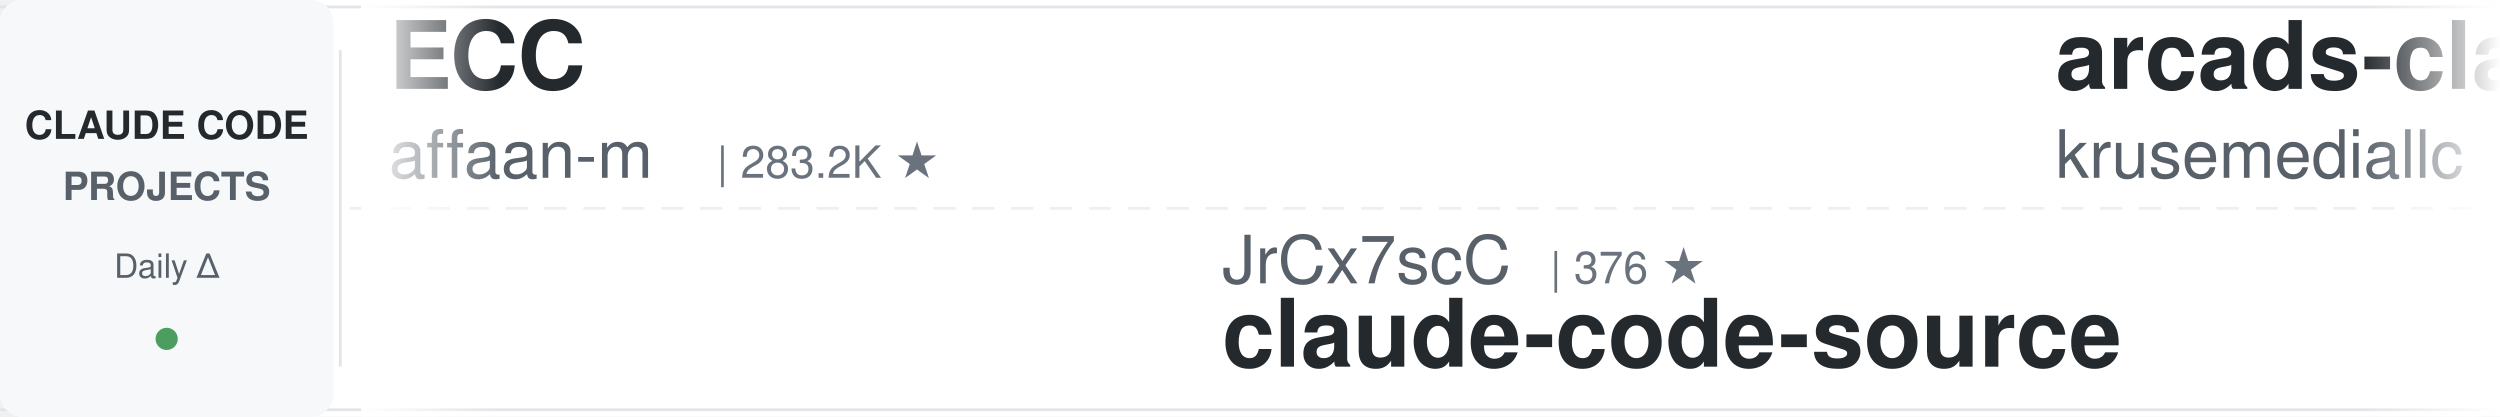
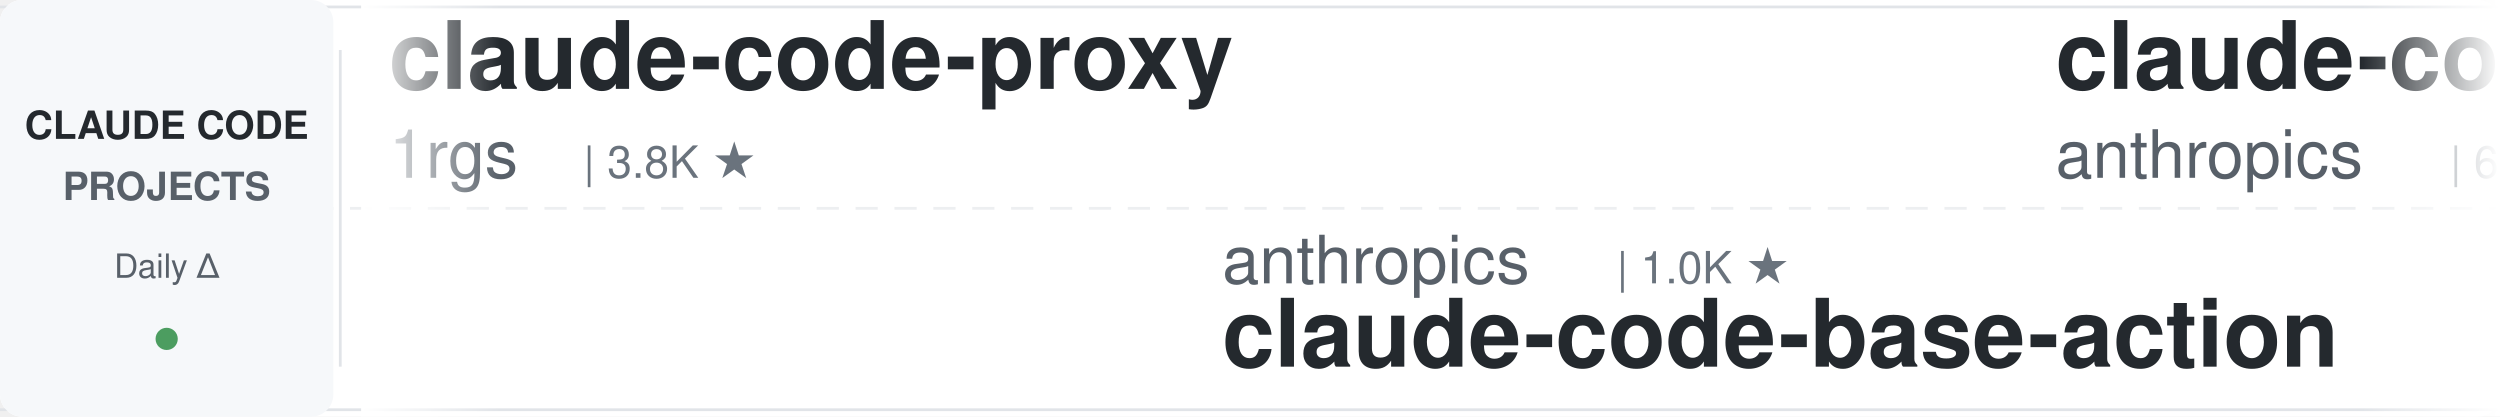
<svg xmlns="http://www.w3.org/2000/svg" width="900" height="150">
  <defs>
    <linearGradient id="leftFade" x1="0%" y1="0%" x2="100%" y2="0%">
      <stop offset="0%" style="stop-color:#ffffff;stop-opacity:1" />
      <stop offset="100%" style="stop-color:#ffffff;stop-opacity:0" />
    </linearGradient>
    <linearGradient id="rightFade" x1="0%" y1="0%" x2="100%" y2="0%">
      <stop offset="0%" style="stop-color:#ffffff;stop-opacity:0" />
      <stop offset="100%" style="stop-color:#ffffff;stop-opacity:1" />
    </linearGradient>
  </defs>
  <rect width="900" height="150" fill="#ffffff" rx="8" />
  <rect x="0" y="2" width="900" height="1" fill="#e1e4e8" />
  <rect x="0" y="147" width="900" height="1" fill="#e1e4e8" />
  <line x1="0" y1="75" x2="900" y2="75" stroke="#e1e4e8" stroke-width="1" stroke-dasharray="8 6" opacity="0.6" />
  <rect x="0" y="0" width="120" height="150" fill="#f6f8fa" rx="8" />
  <text x="60" y="50" font-family="-apple-system, BlinkMacSystemFont, 'Segoe UI', Helvetica, Arial, sans-serif" font-size="14" font-weight="600" fill="#24292e" text-anchor="middle">CLAUDE CODE</text>
  <text x="60" y="72" font-family="-apple-system, BlinkMacSystemFont, 'Segoe UI', Helvetica, Arial, sans-serif" font-size="14" font-weight="600" fill="#586069" text-anchor="middle">PROJECTS</text>
  <text x="60" y="100" font-family="-apple-system, BlinkMacSystemFont, 'Segoe UI', Helvetica, Arial, sans-serif" font-size="12" font-weight="500" fill="#586069" text-anchor="middle">Daily Δ</text>
  <circle cx="60" cy="122" r="4" fill="#22863a" opacity="0.8" />
  <rect x="122" y="18" width="1" height="114" fill="#e1e4e8" />
  <clipPath id="tickerClip">
    <rect x="130" y="0" width="770" height="150" />
  </clipPath>
  <g clip-path="url(#tickerClip)">
    <g id="tickerItems">
      <animateTransform attributeName="transform" attributeType="XML" type="translate" from="0 0" to="-3000 0" dur="54s" repeatCount="indefinite" />
      <g transform="translate(0, 0)">
-         <text x="140" y="32" font-family="-apple-system, BlinkMacSystemFont, 'Segoe UI', Helvetica, Arial, sans-serif" font-size="34" font-weight="600" fill="#24292e">ECC</text>
-         <text x="140" y="64" font-family="-apple-system, BlinkMacSystemFont, 'Segoe UI', Helvetica, Arial, sans-serif" font-size="24" font-weight="400" fill="#586069">affaan-m</text>
-         <text x="258" y="64" font-family="-apple-system, BlinkMacSystemFont, 'Segoe UI', Helvetica, Arial, sans-serif" font-size="16" font-weight="500" fill="#6a737d">| 283.2K ★</text>
+         <text x="140" y="32" font-family="-apple-system, BlinkMacSystemFont, 'Segoe UI', Helvetica, Arial, sans-serif" font-size="34" font-weight="600" fill="#24292e">claude-code-proxy</text>
+         <text x="140" y="64" font-family="-apple-system, BlinkMacSystemFont, 'Segoe UI', Helvetica, Arial, sans-serif" font-size="24" font-weight="400" fill="#586069">1rgs</text>
+         <text x="210" y="64" font-family="-apple-system, BlinkMacSystemFont, 'Segoe UI', Helvetica, Arial, sans-serif" font-size="16" font-weight="500" fill="#6a737d">| 3.8K ★</text>
      </g>
      <g transform="translate(300, 0)">
-         <text x="140" y="102" font-family="-apple-system, BlinkMacSystemFont, 'Segoe UI', Helvetica, Arial, sans-serif" font-size="24" font-weight="400" fill="#586069">JrCx7scC</text>
-         <text x="258" y="102" font-family="-apple-system, BlinkMacSystemFont, 'Segoe UI', Helvetica, Arial, sans-serif" font-size="16" font-weight="500" fill="#6a737d">| 376 ★</text>
-         <text x="140" y="132" font-family="-apple-system, BlinkMacSystemFont, 'Segoe UI', Helvetica, Arial, sans-serif" font-size="34" font-weight="600" fill="#24292e">claude-code-source</text>
+         <text x="140" y="102" font-family="-apple-system, BlinkMacSystemFont, 'Segoe UI', Helvetica, Arial, sans-serif" font-size="24" font-weight="400" fill="#586069">anthropics</text>
+         <text x="282" y="102" font-family="-apple-system, BlinkMacSystemFont, 'Segoe UI', Helvetica, Arial, sans-serif" font-size="16" font-weight="500" fill="#6a737d">| 1.0K ★</text>
+         <text x="140" y="132" font-family="-apple-system, BlinkMacSystemFont, 'Segoe UI', Helvetica, Arial, sans-serif" font-size="34" font-weight="600" fill="#24292e">claude-code-base-action</text>
      </g>
      <g transform="translate(600, 0)">
-         <text x="140" y="32" font-family="-apple-system, BlinkMacSystemFont, 'Segoe UI', Helvetica, Arial, sans-serif" font-size="34" font-weight="600" fill="#24292e">arcads-claude-code</text>
-         <text x="140" y="64" font-family="-apple-system, BlinkMacSystemFont, 'Segoe UI', Helvetica, Arial, sans-serif" font-size="24" font-weight="400" fill="#586069">krusemediallc</text>
-         <text x="318" y="64" font-family="-apple-system, BlinkMacSystemFont, 'Segoe UI', Helvetica, Arial, sans-serif" font-size="16" font-weight="500" fill="#6a737d">| 1.6K ★</text>
+         <text x="140" y="32" font-family="-apple-system, BlinkMacSystemFont, 'Segoe UI', Helvetica, Arial, sans-serif" font-size="34" font-weight="600" fill="#24292e">claude-code-security-rev...</text>
+         <text x="140" y="64" font-family="-apple-system, BlinkMacSystemFont, 'Segoe UI', Helvetica, Arial, sans-serif" font-size="24" font-weight="400" fill="#586069">anthropics</text>
+         <text x="282" y="64" font-family="-apple-system, BlinkMacSystemFont, 'Segoe UI', Helvetica, Arial, sans-serif" font-size="16" font-weight="500" fill="#6a737d">| 6.4K ★</text>
      </g>
      <g transform="translate(900, 0)">
-         <text x="140" y="102" font-family="-apple-system, BlinkMacSystemFont, 'Segoe UI', Helvetica, Arial, sans-serif" font-size="24" font-weight="400" fill="#586069">asgeirtj</text>
-         <text x="258" y="102" font-family="-apple-system, BlinkMacSystemFont, 'Segoe UI', Helvetica, Arial, sans-serif" font-size="16" font-weight="500" fill="#6a737d">| 69.9K ★</text>
-         <text x="140" y="132" font-family="-apple-system, BlinkMacSystemFont, 'Segoe UI', Helvetica, Arial, sans-serif" font-size="34" font-weight="600" fill="#24292e">system_prompts_leaks</text>
+         <text x="140" y="102" font-family="-apple-system, BlinkMacSystemFont, 'Segoe UI', Helvetica, Arial, sans-serif" font-size="24" font-weight="400" fill="#586069">Yeachan-Heo</text>
+         <text x="294" y="102" font-family="-apple-system, BlinkMacSystemFont, 'Segoe UI', Helvetica, Arial, sans-serif" font-size="16" font-weight="500" fill="#6a737d">| 40.0K ★</text>
+         <text x="140" y="132" font-family="-apple-system, BlinkMacSystemFont, 'Segoe UI', Helvetica, Arial, sans-serif" font-size="34" font-weight="600" fill="#24292e">oh-my-claudecode</text>
      </g>
      <g transform="translate(1200, 0)">
-         <text x="140" y="32" font-family="-apple-system, BlinkMacSystemFont, 'Segoe UI', Helvetica, Arial, sans-serif" font-size="34" font-weight="600" fill="#24292e">claude-code-router</text>
-         <text x="140" y="64" font-family="-apple-system, BlinkMacSystemFont, 'Segoe UI', Helvetica, Arial, sans-serif" font-size="24" font-weight="400" fill="#586069">musistudio</text>
-         <text x="282" y="64" font-family="-apple-system, BlinkMacSystemFont, 'Segoe UI', Helvetica, Arial, sans-serif" font-size="16" font-weight="500" fill="#6a737d">| 37.7K ★</text>
+         <text x="140" y="32" font-family="-apple-system, BlinkMacSystemFont, 'Segoe UI', Helvetica, Arial, sans-serif" font-size="34" font-weight="600" fill="#24292e">how-claude-code-works</text>
+         <text x="140" y="64" font-family="-apple-system, BlinkMacSystemFont, 'Segoe UI', Helvetica, Arial, sans-serif" font-size="24" font-weight="400" fill="#586069">Windy3f3f3f3f</text>
+         <text x="318" y="64" font-family="-apple-system, BlinkMacSystemFont, 'Segoe UI', Helvetica, Arial, sans-serif" font-size="16" font-weight="500" fill="#6a737d">| 3.8K ★</text>
      </g>
      <g transform="translate(1500, 0)">
-         <text x="140" y="102" font-family="-apple-system, BlinkMacSystemFont, 'Segoe UI', Helvetica, Arial, sans-serif" font-size="24" font-weight="400" fill="#586069">huangserva</text>
-         <text x="282" y="102" font-family="-apple-system, BlinkMacSystemFont, 'Segoe UI', Helvetica, Arial, sans-serif" font-size="16" font-weight="500" fill="#6a737d">| 629 ★</text>
-         <text x="140" y="132" font-family="-apple-system, BlinkMacSystemFont, 'Segoe UI', Helvetica, Arial, sans-serif" font-size="34" font-weight="600" fill="#24292e">claude-code-cli</text>
+         <text x="140" y="102" font-family="-apple-system, BlinkMacSystemFont, 'Segoe UI', Helvetica, Arial, sans-serif" font-size="24" font-weight="400" fill="#586069">https-deeplearning-ai</text>
+         <text x="414" y="102" font-family="-apple-system, BlinkMacSystemFont, 'Segoe UI', Helvetica, Arial, sans-serif" font-size="16" font-weight="500" fill="#6a737d">| 557 ★</text>
+         <text x="140" y="132" font-family="-apple-system, BlinkMacSystemFont, 'Segoe UI', Helvetica, Arial, sans-serif" font-size="34" font-weight="600" fill="#24292e">sc-claude-code-files</text>
      </g>
      <g transform="translate(1800, 0)">
-         <text x="140" y="32" font-family="-apple-system, BlinkMacSystemFont, 'Segoe UI', Helvetica, Arial, sans-serif" font-size="34" font-weight="600" fill="#24292e">awesome-claude-code-tool...</text>
-         <text x="140" y="64" font-family="-apple-system, BlinkMacSystemFont, 'Segoe UI', Helvetica, Arial, sans-serif" font-size="24" font-weight="400" fill="#586069">rohitg00</text>
-         <text x="258" y="64" font-family="-apple-system, BlinkMacSystemFont, 'Segoe UI', Helvetica, Arial, sans-serif" font-size="16" font-weight="500" fill="#6a737d">| 2.7K ★</text>
+         <text x="140" y="32" font-family="-apple-system, BlinkMacSystemFont, 'Segoe UI', Helvetica, Arial, sans-serif" font-size="34" font-weight="600" fill="#24292e">awesome-claude-code-plug...</text>
+         <text x="140" y="64" font-family="-apple-system, BlinkMacSystemFont, 'Segoe UI', Helvetica, Arial, sans-serif" font-size="24" font-weight="400" fill="#586069">ccplugins</text>
+         <text x="270" y="64" font-family="-apple-system, BlinkMacSystemFont, 'Segoe UI', Helvetica, Arial, sans-serif" font-size="16" font-weight="500" fill="#6a737d">| 977 ★</text>
      </g>
      <g transform="translate(2100, 0)">
-         <text x="140" y="102" font-family="-apple-system, BlinkMacSystemFont, 'Segoe UI', Helvetica, Arial, sans-serif" font-size="24" font-weight="400" fill="#586069">lorryjovens-hub</text>
-         <text x="342" y="102" font-family="-apple-system, BlinkMacSystemFont, 'Segoe UI', Helvetica, Arial, sans-serif" font-size="16" font-weight="500" fill="#6a737d">| 1.7K ★</text>
-         <text x="140" y="132" font-family="-apple-system, BlinkMacSystemFont, 'Segoe UI', Helvetica, Arial, sans-serif" font-size="34" font-weight="600" fill="#24292e">claude-code-rust</text>
+         <text x="140" y="102" font-family="-apple-system, BlinkMacSystemFont, 'Segoe UI', Helvetica, Arial, sans-serif" font-size="24" font-weight="400" fill="#586069">daymade</text>
+         <text x="246" y="102" font-family="-apple-system, BlinkMacSystemFont, 'Segoe UI', Helvetica, Arial, sans-serif" font-size="16" font-weight="500" fill="#6a737d">| 1.5K ★</text>
+         <text x="140" y="132" font-family="-apple-system, BlinkMacSystemFont, 'Segoe UI', Helvetica, Arial, sans-serif" font-size="34" font-weight="600" fill="#24292e">claude-code-skills</text>
      </g>
      <g transform="translate(2400, 0)">
-         <text x="140" y="32" font-family="-apple-system, BlinkMacSystemFont, 'Segoe UI', Helvetica, Arial, sans-serif" font-size="34" font-weight="600" fill="#24292e">claude-code-book</text>
-         <text x="140" y="64" font-family="-apple-system, BlinkMacSystemFont, 'Segoe UI', Helvetica, Arial, sans-serif" font-size="24" font-weight="400" fill="#586069">lintsinghua</text>
-         <text x="294" y="64" font-family="-apple-system, BlinkMacSystemFont, 'Segoe UI', Helvetica, Arial, sans-serif" font-size="16" font-weight="500" fill="#6a737d">| 4.3K ★</text>
+         <text x="140" y="32" font-family="-apple-system, BlinkMacSystemFont, 'Segoe UI', Helvetica, Arial, sans-serif" font-size="34" font-weight="600" fill="#24292e">Open-ClaudeCode</text>
+         <text x="140" y="64" font-family="-apple-system, BlinkMacSystemFont, 'Segoe UI', Helvetica, Arial, sans-serif" font-size="24" font-weight="400" fill="#586069">LING71671</text>
+         <text x="270" y="64" font-family="-apple-system, BlinkMacSystemFont, 'Segoe UI', Helvetica, Arial, sans-serif" font-size="16" font-weight="500" fill="#6a737d">| 970 ★</text>
      </g>
      <g transform="translate(2700, 0)">
-         <text x="140" y="102" font-family="-apple-system, BlinkMacSystemFont, 'Segoe UI', Helvetica, Arial, sans-serif" font-size="24" font-weight="400" fill="#586069">davila7</text>
-         <text x="246" y="102" font-family="-apple-system, BlinkMacSystemFont, 'Segoe UI', Helvetica, Arial, sans-serif" font-size="16" font-weight="500" fill="#6a737d">| 32.7K ★</text>
-         <text x="140" y="132" font-family="-apple-system, BlinkMacSystemFont, 'Segoe UI', Helvetica, Arial, sans-serif" font-size="34" font-weight="600" fill="#24292e">claude-code-templates</text>
+         <text x="140" y="102" font-family="-apple-system, BlinkMacSystemFont, 'Segoe UI', Helvetica, Arial, sans-serif" font-size="24" font-weight="400" fill="#586069">edmund-io</text>
+         <text x="270" y="102" font-family="-apple-system, BlinkMacSystemFont, 'Segoe UI', Helvetica, Arial, sans-serif" font-size="16" font-weight="500" fill="#6a737d">| 1.5K ★</text>
+         <text x="140" y="132" font-family="-apple-system, BlinkMacSystemFont, 'Segoe UI', Helvetica, Arial, sans-serif" font-size="34" font-weight="600" fill="#24292e">edmunds-claude-code</text>
      </g>
      <g transform="translate(3000, 0)">
-         <text x="140" y="32" font-family="-apple-system, BlinkMacSystemFont, 'Segoe UI', Helvetica, Arial, sans-serif" font-size="34" font-weight="600" fill="#24292e">ECC</text>
-         <text x="140" y="64" font-family="-apple-system, BlinkMacSystemFont, 'Segoe UI', Helvetica, Arial, sans-serif" font-size="24" font-weight="400" fill="#586069">affaan-m</text>
-         <text x="258" y="64" font-family="-apple-system, BlinkMacSystemFont, 'Segoe UI', Helvetica, Arial, sans-serif" font-size="16" font-weight="500" fill="#6a737d">| 283.2K ★</text>
+         <text x="140" y="32" font-family="-apple-system, BlinkMacSystemFont, 'Segoe UI', Helvetica, Arial, sans-serif" font-size="34" font-weight="600" fill="#24292e">claude-code-proxy</text>
+         <text x="140" y="64" font-family="-apple-system, BlinkMacSystemFont, 'Segoe UI', Helvetica, Arial, sans-serif" font-size="24" font-weight="400" fill="#586069">1rgs</text>
+         <text x="210" y="64" font-family="-apple-system, BlinkMacSystemFont, 'Segoe UI', Helvetica, Arial, sans-serif" font-size="16" font-weight="500" fill="#6a737d">| 3.8K ★</text>
      </g>
      <g transform="translate(3300, 0)">
-         <text x="140" y="102" font-family="-apple-system, BlinkMacSystemFont, 'Segoe UI', Helvetica, Arial, sans-serif" font-size="24" font-weight="400" fill="#586069">JrCx7scC</text>
-         <text x="258" y="102" font-family="-apple-system, BlinkMacSystemFont, 'Segoe UI', Helvetica, Arial, sans-serif" font-size="16" font-weight="500" fill="#6a737d">| 376 ★</text>
-         <text x="140" y="132" font-family="-apple-system, BlinkMacSystemFont, 'Segoe UI', Helvetica, Arial, sans-serif" font-size="34" font-weight="600" fill="#24292e">claude-code-source</text>
+         <text x="140" y="102" font-family="-apple-system, BlinkMacSystemFont, 'Segoe UI', Helvetica, Arial, sans-serif" font-size="24" font-weight="400" fill="#586069">anthropics</text>
+         <text x="282" y="102" font-family="-apple-system, BlinkMacSystemFont, 'Segoe UI', Helvetica, Arial, sans-serif" font-size="16" font-weight="500" fill="#6a737d">| 1.0K ★</text>
+         <text x="140" y="132" font-family="-apple-system, BlinkMacSystemFont, 'Segoe UI', Helvetica, Arial, sans-serif" font-size="34" font-weight="600" fill="#24292e">claude-code-base-action</text>
      </g>
      <g transform="translate(3600, 0)">
-         <text x="140" y="32" font-family="-apple-system, BlinkMacSystemFont, 'Segoe UI', Helvetica, Arial, sans-serif" font-size="34" font-weight="600" fill="#24292e">arcads-claude-code</text>
-         <text x="140" y="64" font-family="-apple-system, BlinkMacSystemFont, 'Segoe UI', Helvetica, Arial, sans-serif" font-size="24" font-weight="400" fill="#586069">krusemediallc</text>
-         <text x="318" y="64" font-family="-apple-system, BlinkMacSystemFont, 'Segoe UI', Helvetica, Arial, sans-serif" font-size="16" font-weight="500" fill="#6a737d">| 1.6K ★</text>
+         <text x="140" y="32" font-family="-apple-system, BlinkMacSystemFont, 'Segoe UI', Helvetica, Arial, sans-serif" font-size="34" font-weight="600" fill="#24292e">claude-code-security-rev...</text>
+         <text x="140" y="64" font-family="-apple-system, BlinkMacSystemFont, 'Segoe UI', Helvetica, Arial, sans-serif" font-size="24" font-weight="400" fill="#586069">anthropics</text>
+         <text x="282" y="64" font-family="-apple-system, BlinkMacSystemFont, 'Segoe UI', Helvetica, Arial, sans-serif" font-size="16" font-weight="500" fill="#6a737d">| 6.4K ★</text>
      </g>
      <g transform="translate(3900, 0)">
-         <text x="140" y="102" font-family="-apple-system, BlinkMacSystemFont, 'Segoe UI', Helvetica, Arial, sans-serif" font-size="24" font-weight="400" fill="#586069">asgeirtj</text>
-         <text x="258" y="102" font-family="-apple-system, BlinkMacSystemFont, 'Segoe UI', Helvetica, Arial, sans-serif" font-size="16" font-weight="500" fill="#6a737d">| 69.9K ★</text>
-         <text x="140" y="132" font-family="-apple-system, BlinkMacSystemFont, 'Segoe UI', Helvetica, Arial, sans-serif" font-size="34" font-weight="600" fill="#24292e">system_prompts_leaks</text>
+         <text x="140" y="102" font-family="-apple-system, BlinkMacSystemFont, 'Segoe UI', Helvetica, Arial, sans-serif" font-size="24" font-weight="400" fill="#586069">Yeachan-Heo</text>
+         <text x="294" y="102" font-family="-apple-system, BlinkMacSystemFont, 'Segoe UI', Helvetica, Arial, sans-serif" font-size="16" font-weight="500" fill="#6a737d">| 40.0K ★</text>
+         <text x="140" y="132" font-family="-apple-system, BlinkMacSystemFont, 'Segoe UI', Helvetica, Arial, sans-serif" font-size="34" font-weight="600" fill="#24292e">oh-my-claudecode</text>
      </g>
    </g>
  </g>
  <rect x="130" y="0" width="50" height="150" fill="url(#leftFade)" />
  <rect x="850" y="0" width="50" height="150" fill="url(#rightFade)" />
</svg>
